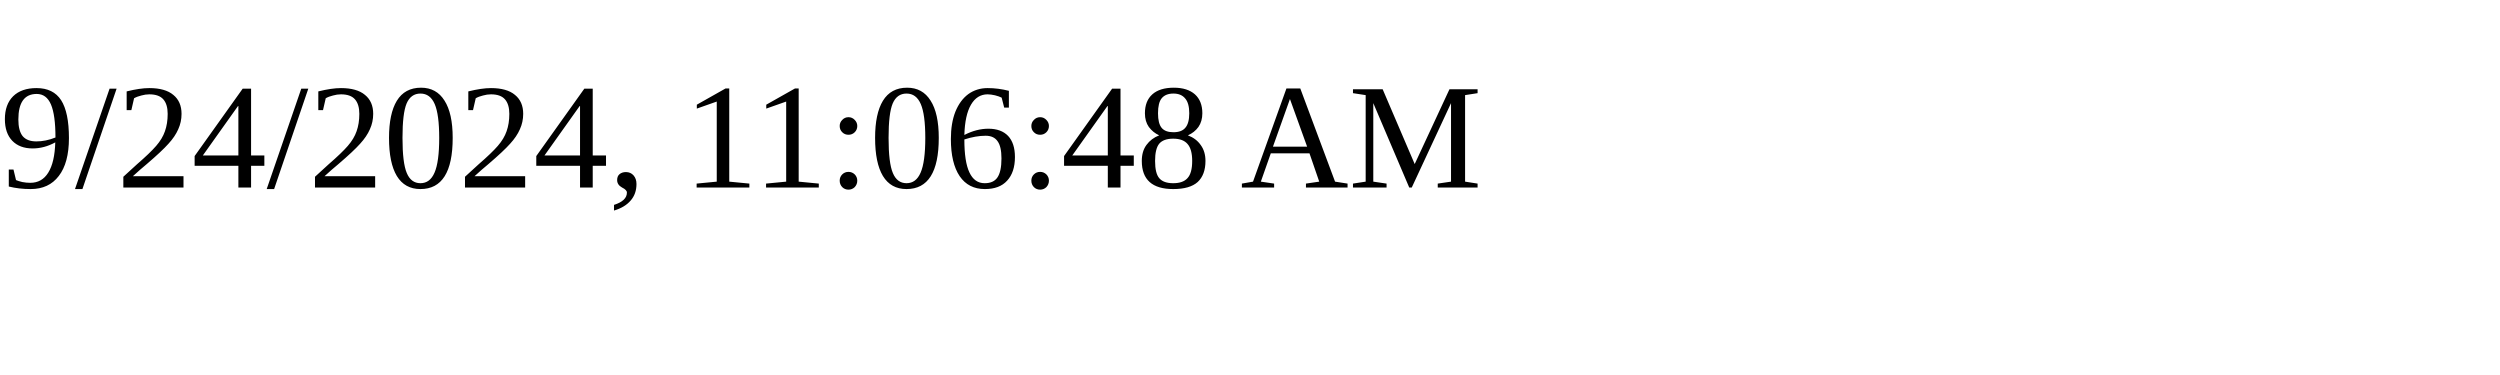
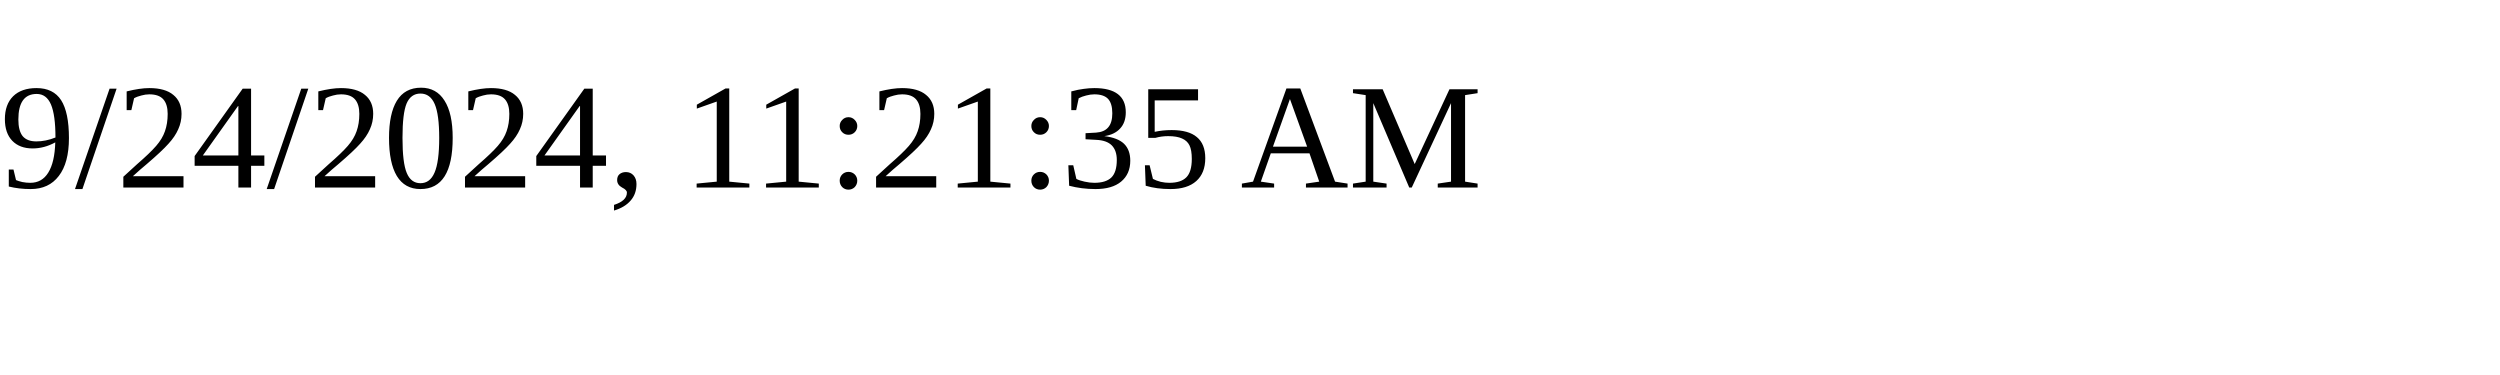
<svg xmlns="http://www.w3.org/2000/svg" height="30" width="200">
-   <text x="0" y="15">9/24/2024, 11:06:48 AM</text>
+   <text x="0" y="15">9/24/2024, 11:21:35 AM</text>
</svg>
